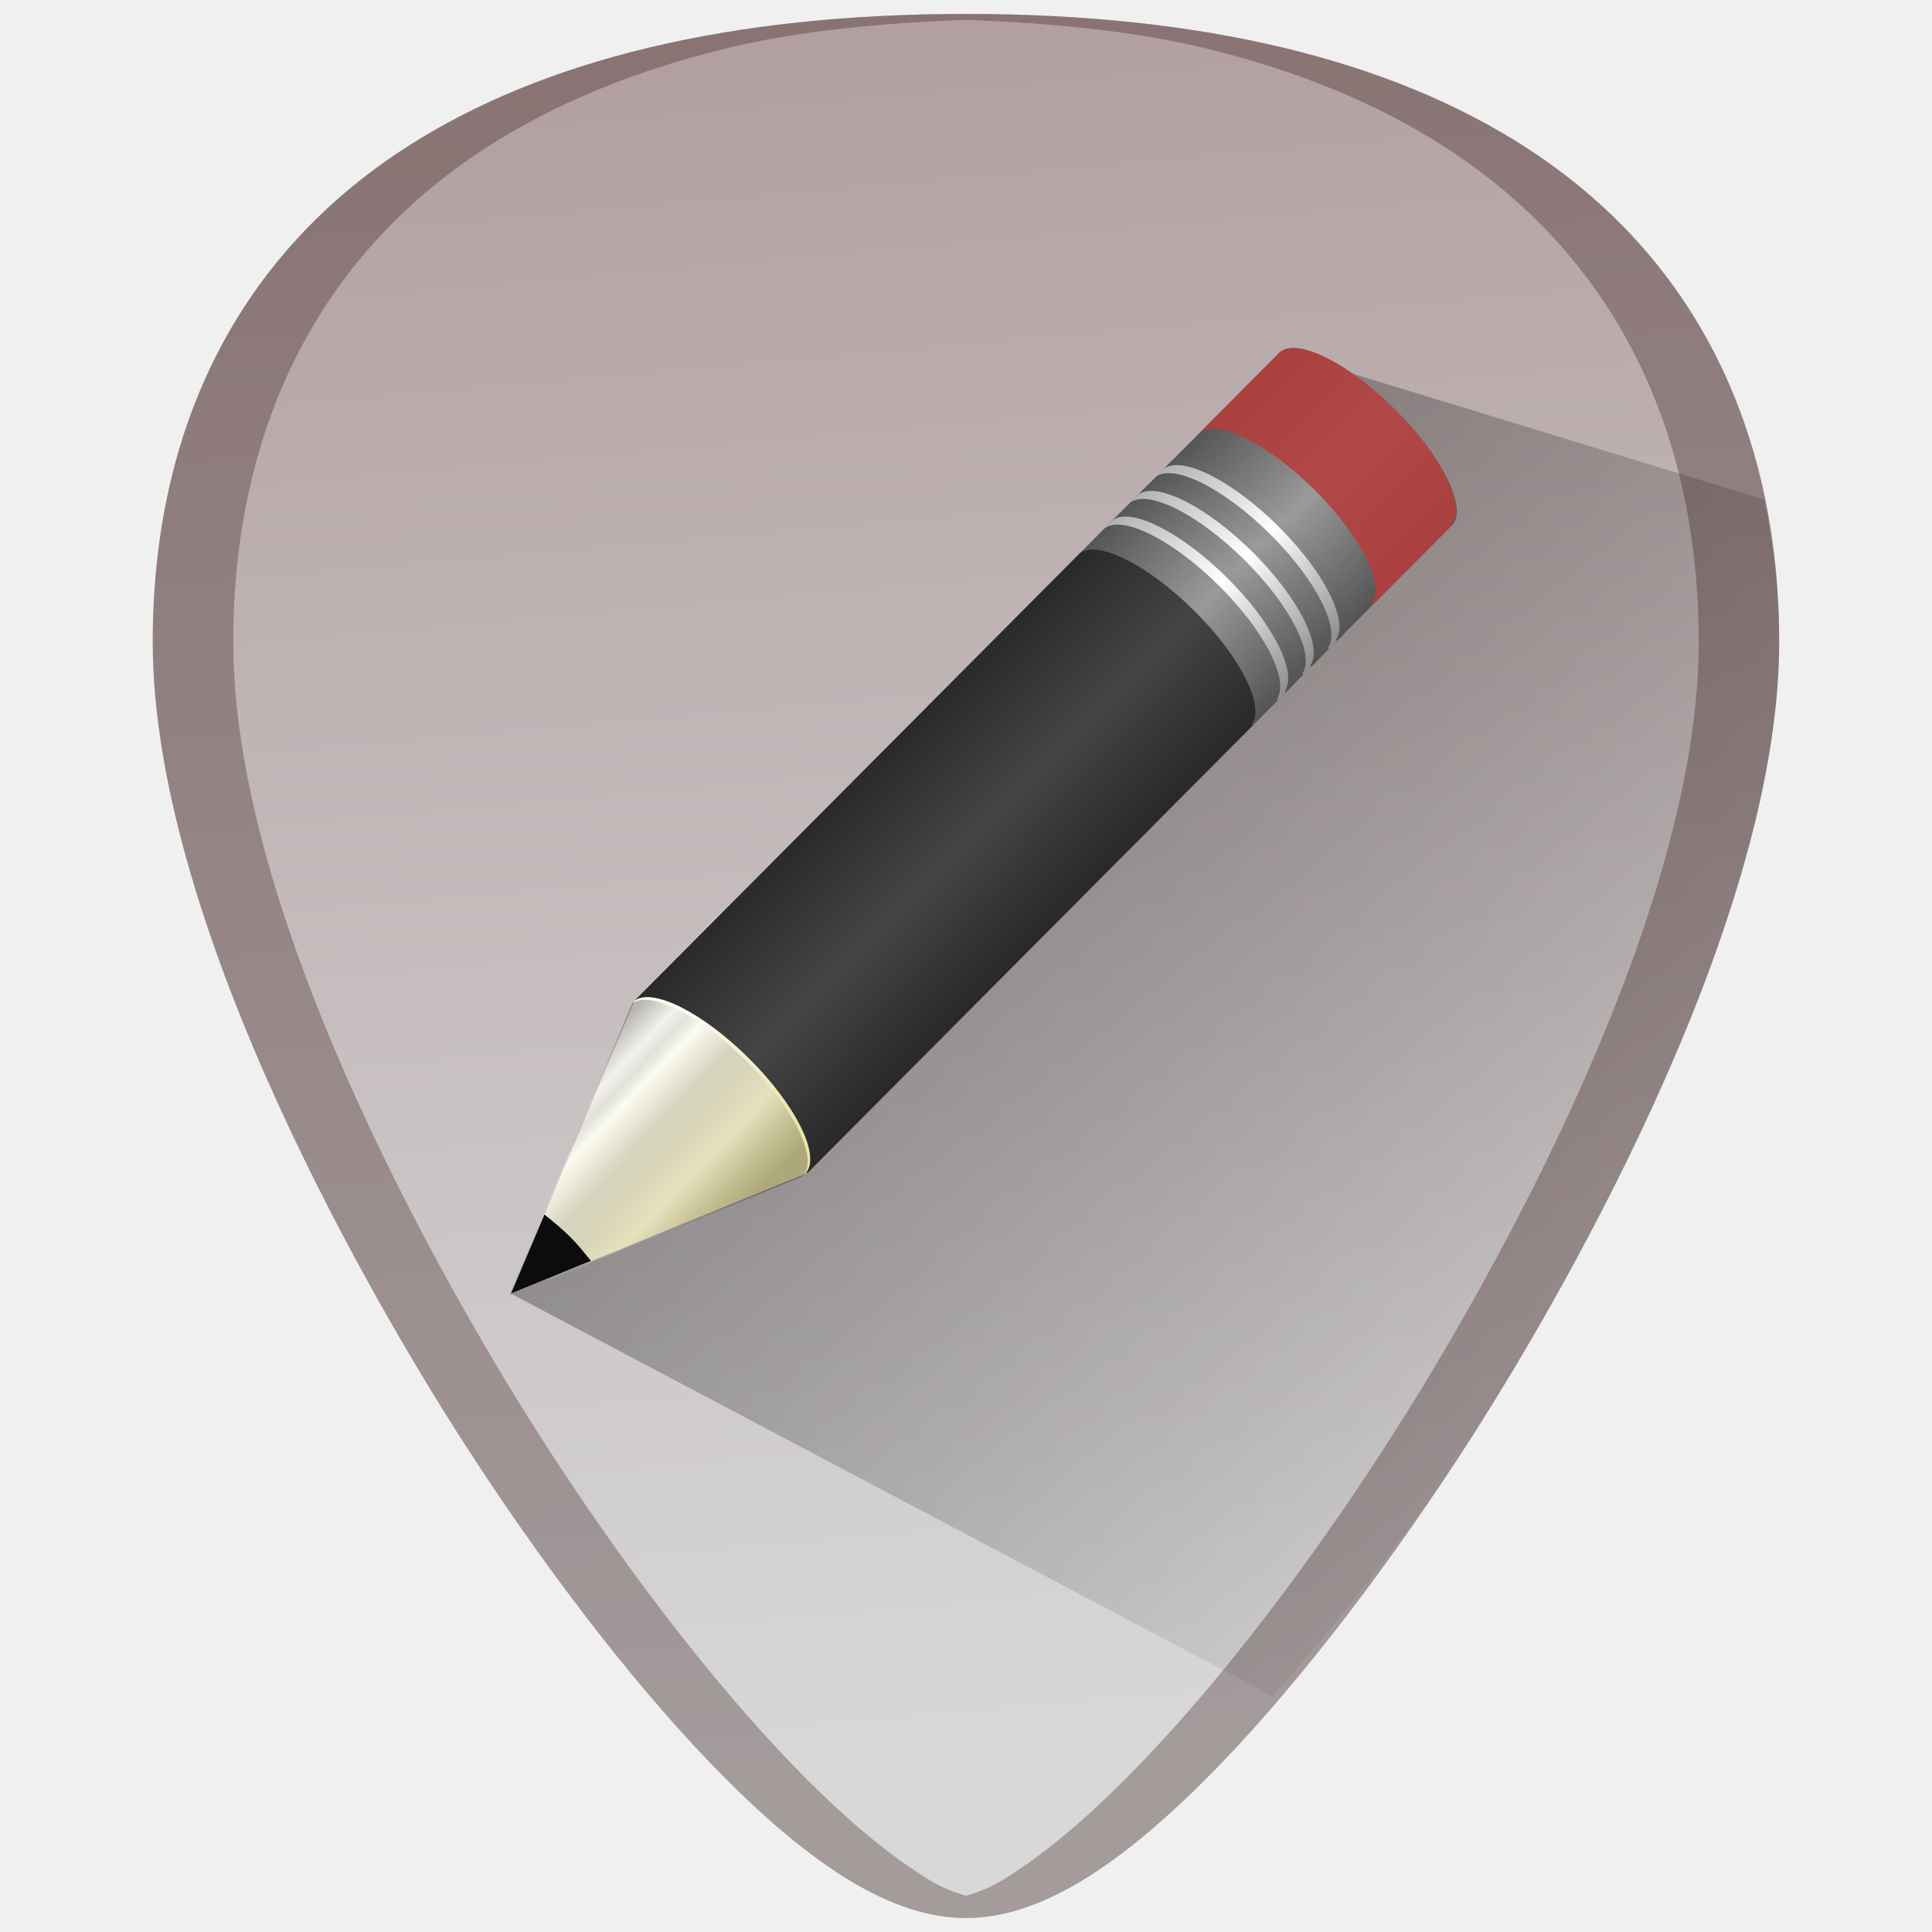
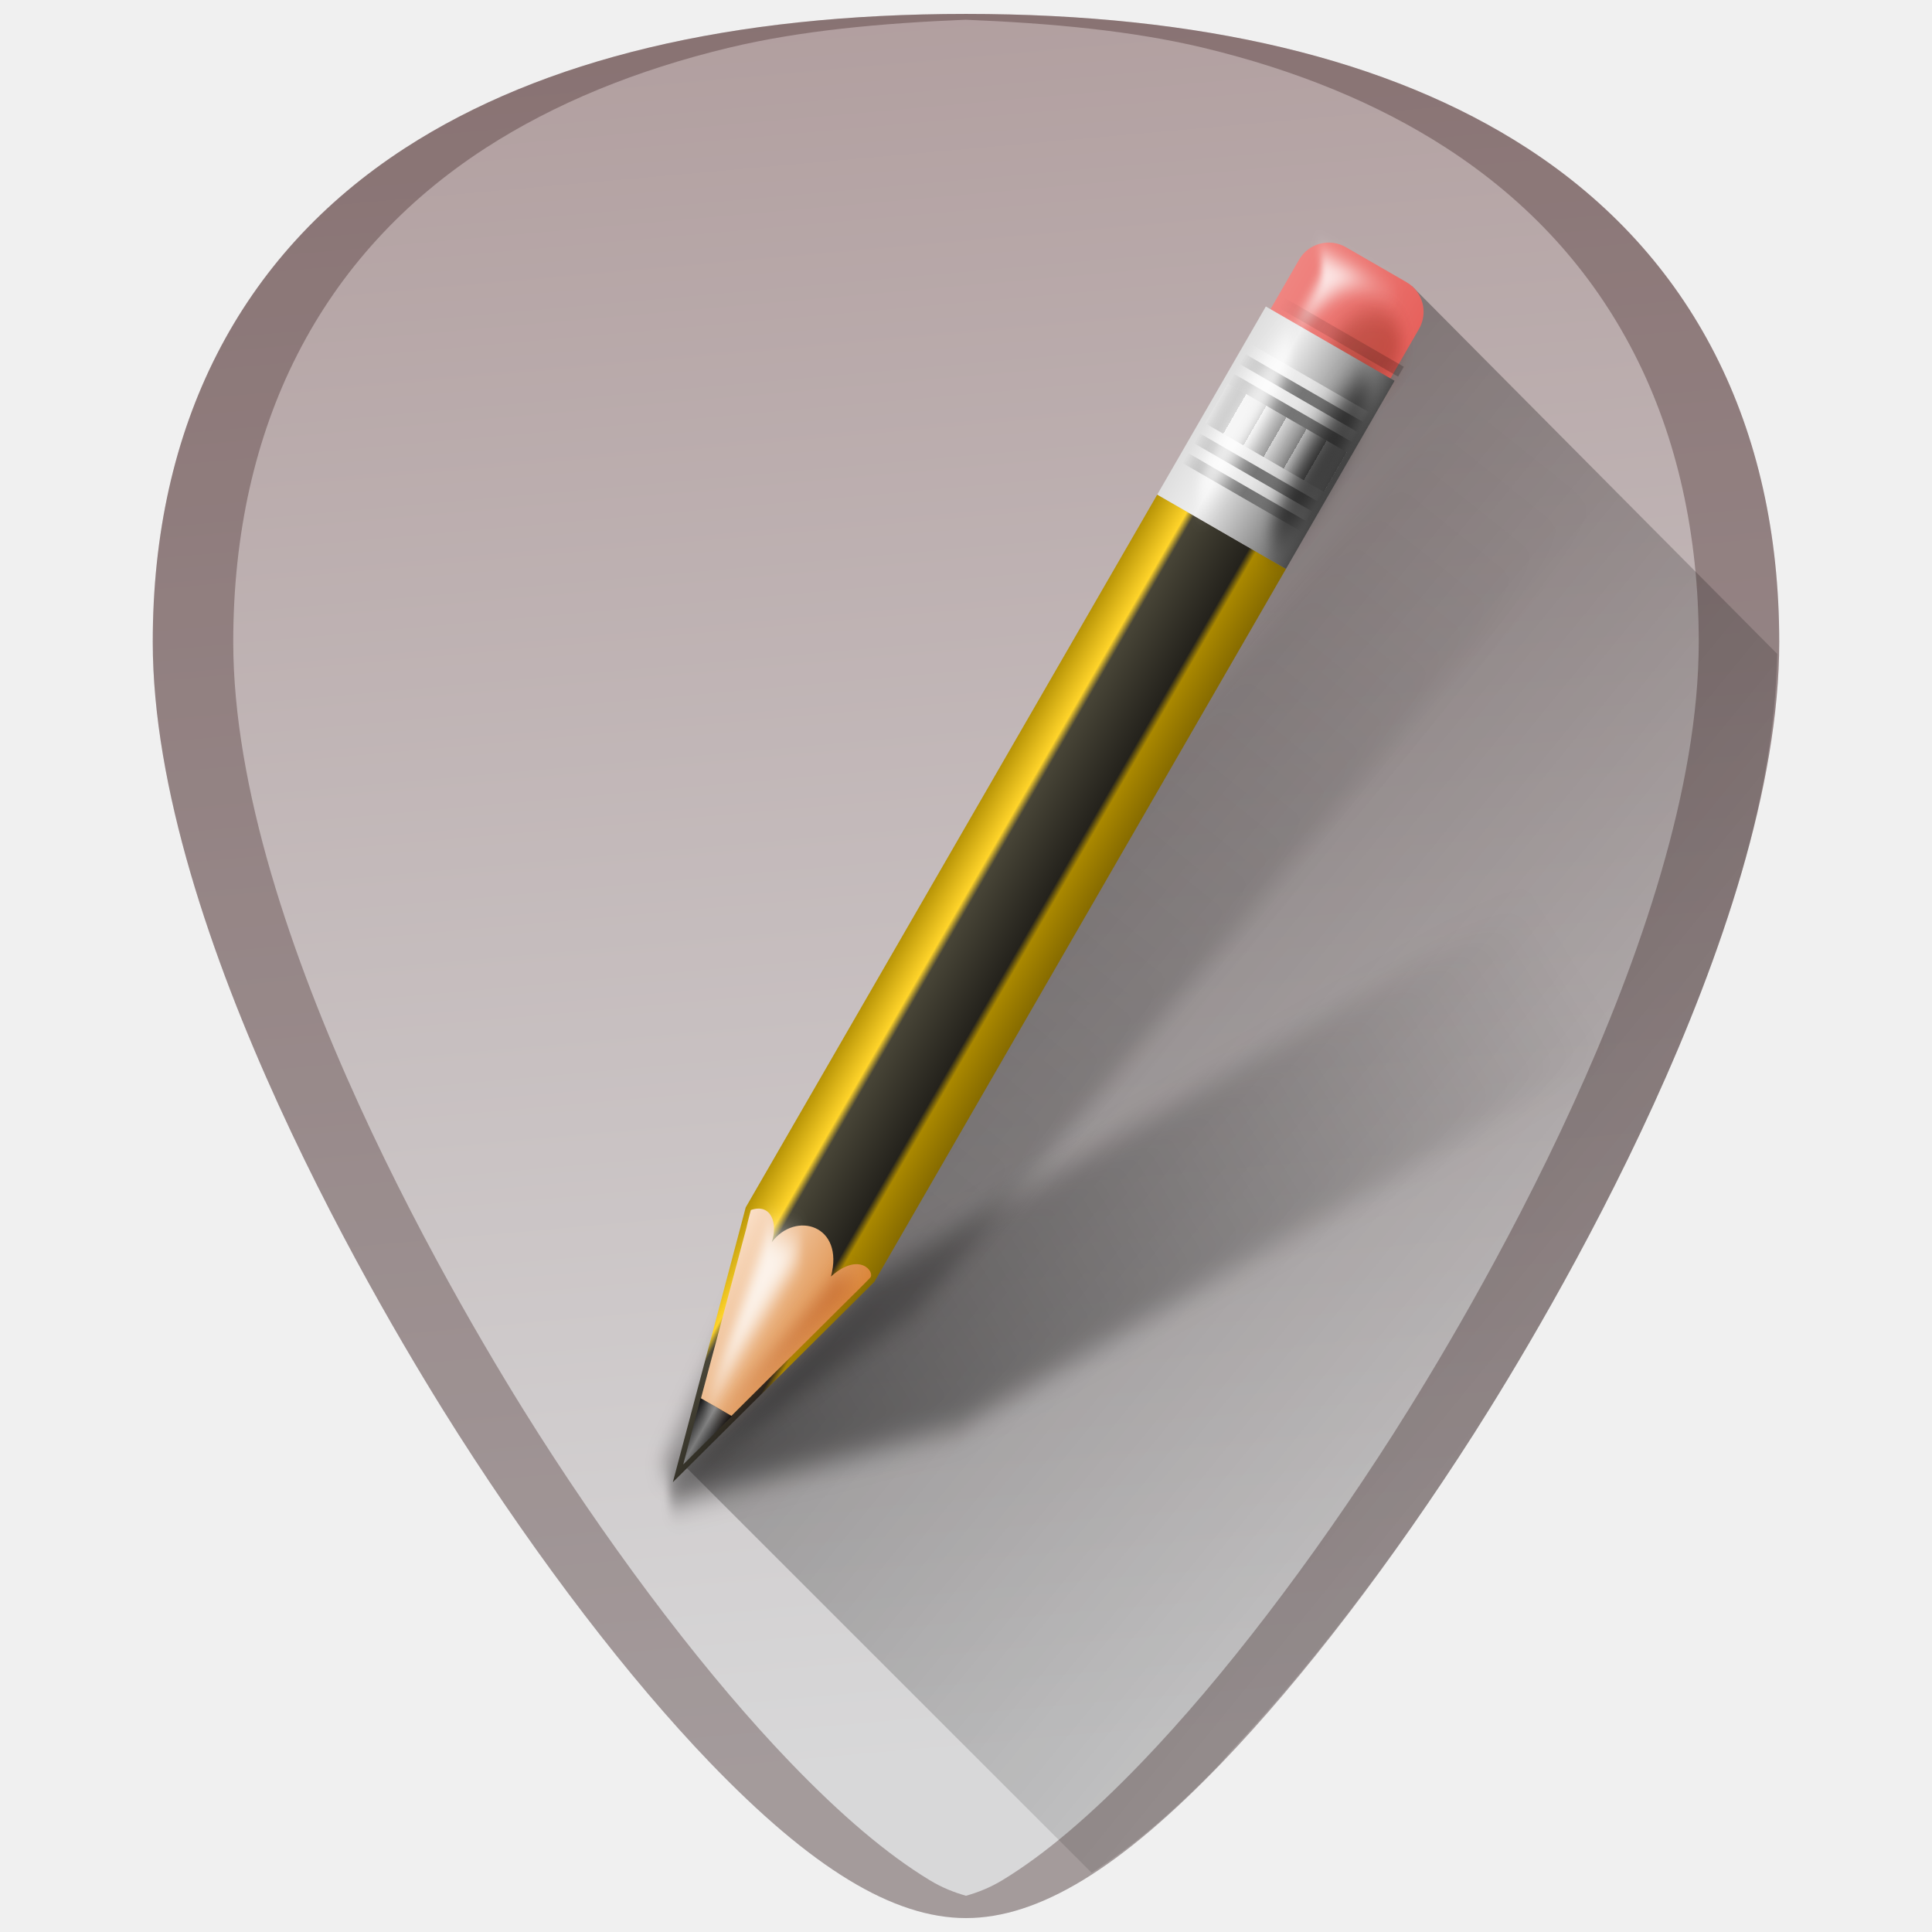
<svg xmlns="http://www.w3.org/2000/svg" xmlns:xlink="http://www.w3.org/1999/xlink" version="1.1" id="Capa_1" x="0px" y="0px" viewBox="0 0 48 48" xml:space="preserve" width="48" height="48">
  <defs id="defs39">
+     <linearGradient id="linearGradient1113">
+       <stop style="stop-color:#000000;stop-opacity:1;" offset="0" id="stop1109" />
+       <stop style="stop-color:#000000;stop-opacity:0;" offset="1" id="stop1111" />
+     </linearGradient>
    <linearGradient id="linearGradient1043">
      <stop style="stop-color:#000000;stop-opacity:1;" offset="0" id="stop1039" />
      <stop style="stop-color:#000000;stop-opacity:0;" offset="1" id="stop1041" />
    </linearGradient>
    <linearGradient id="linearGradient2670" x1="9" x2="9" y1="29.057" y2="26.03" gradientTransform="matrix(0.63801,-0.64114,0.85963,0.85535,-12.83152,10.56749)" gradientUnits="userSpaceOnUse">
      <stop id="stop2607" style="stop-color:#ece5a5" offset="0" />
      <stop id="stop2609" style="stop-color:#fcfbf2" offset="1" />
    </linearGradient>
    <linearGradient id="linearGradient2676" x1="30.038" x2="30.038" y1="24.99" y2="30" gradientTransform="matrix(0.63801,-0.64114,0.85963,0.85535,-11.49902,9.228485)" gradientUnits="userSpaceOnUse">
      <stop id="stop2599" style="stop-color:#b1b1b1" offset="0" />
      <stop id="stop2601" style="stop-color:#fff" offset=".5" />
      <stop id="stop2603" style="stop-color:#8f8f8f" offset="1" />
    </linearGradient>
    <linearGradient id="linearGradient2679" x1="30.038" x2="30.038" y1="24.99" y2="30" gradientTransform="matrix(0.63801,-0.64114,0.85963,0.85535,-11.31632,9.044486)" gradientUnits="userSpaceOnUse">
      <stop id="stop2591" style="stop-color:#565656" offset="0" />
      <stop id="stop2593" style="stop-color:#9a9a9a" offset=".5" />
      <stop id="stop2595" style="stop-color:#545454" offset="1" />
    </linearGradient>
    <linearGradient id="linearGradient2682" x1="30.038" x2="30.038" y1="24.99" y2="30" gradientTransform="matrix(0.63801,-0.64114,0.85963,0.85535,-12.13702,9.869485)" gradientUnits="userSpaceOnUse">
      <stop id="stop2583" style="stop-color:#b1b1b1" offset="0" />
      <stop id="stop2585" style="stop-color:#fff" offset=".5" />
      <stop id="stop2587" style="stop-color:#8f8f8f" offset="1" />
    </linearGradient>
    <linearGradient id="linearGradient2685" x1="30.038" x2="30.038" y1="24.99" y2="30" gradientTransform="matrix(0.63801,-0.64114,0.85963,0.85535,-11.95432,9.685486)" gradientUnits="userSpaceOnUse">
      <stop id="stop2575" style="stop-color:#565656" offset="0" />
      <stop id="stop2577" style="stop-color:#9a9a9a" offset=".5" />
      <stop id="stop2579" style="stop-color:#545454" offset="1" />
    </linearGradient>
    <linearGradient id="linearGradient2688" x1="30.038" x2="30.038" y1="24.99" y2="30" gradientTransform="matrix(0.63801,-0.64114,0.85963,0.85535,-12.77192,10.50749)" gradientUnits="userSpaceOnUse">
      <stop id="stop2567" style="stop-color:#b1b1b1" offset="0" />
      <stop id="stop2569" style="stop-color:#fff" offset=".5" />
      <stop id="stop2571" style="stop-color:#8f8f8f" offset="1" />
    </linearGradient>
    <linearGradient id="linearGradient2691" x1="30.038" x2="30.038" y1="24.99" y2="30" gradientTransform="matrix(0.63801,-0.64114,0.85963,0.85535,-12.58922,10.32349)" gradientUnits="userSpaceOnUse">
      <stop id="stop2559" style="stop-color:#565656" offset="0" />
      <stop id="stop2561" style="stop-color:#9a9a9a" offset=".5" />
      <stop id="stop2563" style="stop-color:#545454" offset="1" />
    </linearGradient>
    <linearGradient id="linearGradient2697" x1="23.576" x2="23.576" y1="25.357" y2="31.211" gradientTransform="matrix(0.65657,-0.65979,0.73452,0.73087,-8.394984,13.04066)" gradientUnits="userSpaceOnUse">
      <stop id="stop2541" style="stop-color:#181818" offset="0" />
      <stop id="stop2543" style="stop-color:#dbdbdb" offset=".135" />
      <stop id="stop2545" style="stop-color:#a4a4a4" offset=".202" />
      <stop id="stop2547" style="stop-color:#fff" offset=".27" />
      <stop id="stop2549" style="stop-color:#8d8d8d" offset=".447" />
      <stop id="stop2551" style="stop-color:#959595" offset=".571" />
      <stop id="stop2553" style="stop-color:#cecece" offset=".72" />
      <stop id="stop2555" style="stop-color:#181818" offset="1" />
    </linearGradient>
    <linearGradient id="linearGradient2670-5" x1="9" x2="9" y1="29.057" y2="26.03" gradientTransform="matrix(0.63801,-0.64114,0.85963,0.85535,-11.10534,9.970712)" gradientUnits="userSpaceOnUse" spreadMethod="pad">
      <stop id="stop2607-3" style="stop-color:#916f6f;stop-opacity:1" offset="0" />
      <stop id="stop2609-5" style="stop-color:#d8d8d9;stop-opacity:1" offset="1" />
    </linearGradient>
-     <linearGradient xlink:href="#linearGradient2697" id="linearGradient1015" x1="15.919" y1="26.135" x2="19.792" y2="29.828" gradientUnits="userSpaceOnUse" gradientTransform="translate(-1.788235,0.6588235)" />
-     <linearGradient xlink:href="#linearGradient2685" id="linearGradient1017" gradientUnits="userSpaceOnUse" gradientTransform="matrix(0.65657,-0.65979,0.73452,0.73087,-10.18322,13.69949)" x1="23.576" y1="25.357" x2="23.576" y2="31.211" />
-     <linearGradient xlink:href="#linearGradient1043" id="linearGradient1045" x1="12.507" y1="9.064" x2="44.203" y2="33.817" gradientUnits="userSpaceOnUse" />
-     <linearGradient xlink:href="#linearGradient2685" id="linearGradient1098" gradientUnits="userSpaceOnUse" x1="29.82" y1="8.725" x2="36.173" y2="15.031" />
    <linearGradient xlink:href="#linearGradient2670-5" id="linearGradient898" x1="51.796" y1="-13.835" x2="13.145" y2="47.812" gradientUnits="userSpaceOnUse" />
-     <linearGradient xlink:href="#linearGradient2685" id="linearGradient894" gradientUnits="userSpaceOnUse" gradientTransform="matrix(0.63801,-0.64114,0.85963,0.85535,-11.95432,9.685486)" x1="30.038" y1="24.99" x2="30.038" y2="30" />
+     <linearGradient x1="61.295" y1="121.328" x2="117.361" y2="18.868" id="linearGradient3229" xlink:href="#linearGradient1043" gradientUnits="userSpaceOnUse" />
+     <filter style="color-interpolation-filters:sRGB" id="filter3963">
+       <feGaussianBlur stdDeviation="0.916" id="feGaussianBlur3965" />
+     </filter>
+     <linearGradient x1="61.295" y1="121.328" x2="104.63" y2="41.347" id="linearGradient3595" xlink:href="#linearGradient1043" gradientUnits="userSpaceOnUse" />
+     <filter style="color-interpolation-filters:sRGB" id="filter1036">
+       <feGaussianBlur stdDeviation="0.916" id="feGaussianBlur1034" />
+     </filter>
+     <linearGradient x1="136.414" y1="115.494" x2="149.53" y2="115.494" id="linearGradient3522" xlink:href="#linearGradient3485" gradientUnits="userSpaceOnUse" />
+     <linearGradient id="linearGradient3485">
+       <stop id="stop3487" style="stop-color:#e6605b;stop-opacity:1" offset="0" />
+       <stop id="stop3489" style="stop-color:#f08682;stop-opacity:1" offset="1" />
+     </linearGradient>
+     <filter style="color-interpolation-filters:sRGB" x="-0.429" y="-0.167" width="1.857" height="1.333" id="filter3495">
+       <feGaussianBlur stdDeviation="0.552" id="feGaussianBlur3497" />
+     </filter>
+     <filter style="color-interpolation-filters:sRGB" x="-0.183" y="-0.177" width="1.367" height="1.353" id="filter3509">
+       <feGaussianBlur stdDeviation="0.659" id="feGaussianBlur3511" />
+     </filter>
+     <linearGradient x1="137.406" y1="116.469" x2="148.531" y2="116.469" id="linearGradient3524" xlink:href="#linearGradient3339" gradientUnits="userSpaceOnUse" gradientTransform="matrix(1.089382,0,0,1,-13.27594,0)" />
+     <linearGradient id="linearGradient3339">
+       <stop id="stop3341" style="stop-color:#000000;stop-opacity:1" offset="0" />
+       <stop id="stop3347" style="stop-color:#000000;stop-opacity:0.498" offset="0.7" />
+       <stop id="stop3343" style="stop-color:#000000;stop-opacity:0" offset="1" />
+     </linearGradient>
+     <linearGradient x1="136" y1="60" x2="150" y2="60" id="linearGradient3526" xlink:href="#linearGradient3278" gradientUnits="userSpaceOnUse" gradientTransform="matrix(-0.2459802,-0.1420167,0.1420167,-0.2459802,51.82046,57.25671)" />
+     <linearGradient id="linearGradient3278">
+       <stop id="stop3280" style="stop-color:#806600;stop-opacity:1" offset="0" />
+       <stop id="stop3290" style="stop-color:#aa8800;stop-opacity:1" offset="0.25" />
+       <stop id="stop3286" style="stop-color:#24221c;stop-opacity:1" offset="0.3" />
+       <stop id="stop3288" style="stop-color:#484537;stop-opacity:1" offset="0.7" />
+       <stop id="stop3292" style="stop-color:#ffd42a;stop-opacity:1" offset="0.75" />
+       <stop id="stop3282" style="stop-color:#aa8800;stop-opacity:1" offset="1" />
+     </linearGradient>
+     <linearGradient x1="143" y1="2.4000001e-06" x2="143" y2="120.018" id="linearGradient3528" xlink:href="#linearGradient3254" gradientUnits="userSpaceOnUse" gradientTransform="translate(-23.73343)" />
+     <linearGradient id="linearGradient3254">
+       <stop id="stop3256" style="stop-color:#000000;stop-opacity:1" offset="0" />
+       <stop id="stop3266" style="stop-color:#000000;stop-opacity:1" offset="0.066" />
+       <stop id="stop3264" style="stop-color:#ad5f1b;stop-opacity:1" offset="0.07" />
+       <stop id="stop3268" style="stop-color:#ad601a;stop-opacity:1" offset="0.191" />
+       <stop id="stop3262" style="stop-color:#134613;stop-opacity:1" offset="0.21" />
+       <stop id="stop3258" style="stop-color:#124312;stop-opacity:1" offset="1" />
+     </linearGradient>
+     <linearGradient x1="141.25" y1="4.922" x2="144.813" y2="4.922" id="linearGradient3530" xlink:href="#linearGradient3394" gradientUnits="userSpaceOnUse" gradientTransform="matrix(-0.2459802,-0.1420167,0.1420167,-0.2459802,51.82046,57.25671)" />
+     <linearGradient id="linearGradient3394">
+       <stop id="stop3396" style="stop-color:#000000;stop-opacity:1" offset="0" />
+       <stop id="stop3402" style="stop-color:#7d7d7d;stop-opacity:1" offset="0.5" />
+       <stop id="stop3398" style="stop-color:#000000;stop-opacity:1" offset="1" />
+     </linearGradient>
+     <linearGradient x1="136.988" y1="17.043" x2="148.995" y2="17.043" id="linearGradient3532" xlink:href="#linearGradient3308" gradientUnits="userSpaceOnUse" gradientTransform="matrix(-0.2459802,-0.1420167,0.1420167,-0.2459802,51.82046,57.25671)" />
+     <linearGradient id="linearGradient3308">
+       <stop id="stop3310" style="stop-color:#da8539;stop-opacity:1" offset="0" />
+       <stop id="stop3312" style="stop-color:#fadfc7;stop-opacity:1" offset="1" />
+     </linearGradient>
+     <linearGradient x1="146.106" y1="118.94" x2="146.076" y2="66" id="linearGradient3534" xlink:href="#linearGradient5452" gradientUnits="userSpaceOnUse" gradientTransform="matrix(1,0,0,1.265352,-23.73343,-54.36417)" />
+     <linearGradient id="linearGradient5452">
+       <stop id="stop5454" style="stop-color:#ffffff;stop-opacity:1" offset="0" />
+       <stop id="stop5456" style="stop-color:#ffffff;stop-opacity:0" offset="1" />
+     </linearGradient>
+     <linearGradient x1="146.106" y1="118.94" x2="146.076" y2="66" id="linearGradient3536" xlink:href="#linearGradient5452" gradientUnits="userSpaceOnUse" gradientTransform="matrix(1,0,0,1.265352,-29.85843,-54.36417)" />
+     <filter style="color-interpolation-filters:sRGB" x="-0.432" y="-0.114" width="1.863" height="1.227" id="filter3382">
+       <feGaussianBlur stdDeviation="0.739" id="feGaussianBlur3384" />
+     </filter>
+     <filter style="color-interpolation-filters:sRGB" x="-0.61" y="-0.149" width="2.22" height="1.299" id="filter3390">
+       <feGaussianBlur stdDeviation="0.778" id="feGaussianBlur3392" />
+     </filter>
+     <linearGradient x1="136" y1="106" x2="150" y2="106" id="linearGradient3538" xlink:href="#linearGradient3401" gradientUnits="userSpaceOnUse" />
+     <linearGradient id="linearGradient3401">
+       <stop id="stop3403" style="stop-color:#404040;stop-opacity:1" offset="0" />
+       <stop id="stop3447" style="stop-color:#808080;stop-opacity:1" offset="0.2" />
+       <stop id="stop3410" style="stop-color:#efefef;stop-opacity:1" offset="0.7" />
+       <stop id="stop3405" style="stop-color:#dcdcdc;stop-opacity:1" offset="1" />
+     </linearGradient>
+     <linearGradient x1="136" y1="106" x2="150" y2="106" id="linearGradient3540" xlink:href="#linearGradient3461" gradientUnits="userSpaceOnUse" />
+     <linearGradient id="linearGradient3461">
+       <stop id="stop3463" style="stop-color:#444542;stop-opacity:1" offset="0" />
+       <stop id="stop3465" style="stop-color:#71746e;stop-opacity:1" offset="1" />
+     </linearGradient>
+     <linearGradient x1="142.958" y1="98.951" x2="148.958" y2="98.951" id="linearGradient3542" xlink:href="#linearGradient3339" gradientUnits="userSpaceOnUse" gradientTransform="translate(0.04225159,1.549439)" spreadMethod="reflect" />
+     <linearGradient x1="142.958" y1="98.951" x2="148.958" y2="98.951" id="linearGradient3544" xlink:href="#linearGradient3355" gradientUnits="userSpaceOnUse" gradientTransform="translate(0.04225159,2.549439)" spreadMethod="reflect" />
+     <linearGradient id="linearGradient3355">
+       <stop id="stop3357" style="stop-color:#ffffff;stop-opacity:1" offset="0" />
+       <stop id="stop3359" style="stop-color:#ffffff;stop-opacity:0.498" offset="0.7" />
+       <stop id="stop3361" style="stop-color:#ffffff;stop-opacity:0" offset="1" />
+     </linearGradient>
+     <linearGradient x1="142.958" y1="98.951" x2="148.958" y2="98.951" id="linearGradient3546" xlink:href="#linearGradient3339" gradientUnits="userSpaceOnUse" gradientTransform="translate(0.04225159,3.549439)" spreadMethod="reflect" />
+     <linearGradient x1="142.958" y1="98.951" x2="148.958" y2="98.951" id="linearGradient3548" xlink:href="#linearGradient3355" gradientUnits="userSpaceOnUse" gradientTransform="translate(0.04225159,4.549439)" spreadMethod="reflect" />
+     <linearGradient x1="142.958" y1="98.951" x2="148.958" y2="98.951" id="linearGradient3550" xlink:href="#linearGradient3339" gradientUnits="userSpaceOnUse" gradientTransform="translate(0.04225159,9.549439)" spreadMethod="reflect" />
+     <linearGradient x1="142.958" y1="98.951" x2="148.958" y2="98.951" id="linearGradient3552" xlink:href="#linearGradient3355" gradientUnits="userSpaceOnUse" gradientTransform="translate(0.04225159,10.54944)" spreadMethod="reflect" />
+     <linearGradient x1="142.958" y1="98.951" x2="148.958" y2="98.951" id="linearGradient3554" xlink:href="#linearGradient3339" gradientUnits="userSpaceOnUse" gradientTransform="translate(0.04225159,11.54944)" spreadMethod="reflect" />
+     <linearGradient x1="142.958" y1="98.951" x2="148.958" y2="98.951" id="linearGradient3556" xlink:href="#linearGradient3355" gradientUnits="userSpaceOnUse" gradientTransform="translate(0.04225159,12.54944)" spreadMethod="reflect" />
+     <linearGradient x1="137" y1="106" x2="139.031" y2="106" id="linearGradient3558" xlink:href="#linearGradient3439" gradientUnits="userSpaceOnUse" spreadMethod="repeat" />
+     <linearGradient id="linearGradient3439">
+       <stop id="stop3441" style="stop-color:#3d3d3d;stop-opacity:1" offset="0" />
+       <stop id="stop3443" style="stop-color:#ffffff;stop-opacity:1" offset="1" />
+     </linearGradient>
+     <filter style="color-interpolation-filters:sRGB" x="-1.035" y="-0.136" width="3.07" height="1.271" id="filter3451">
+       <feGaussianBlur stdDeviation="0.95" id="feGaussianBlur3453" />
+     </filter>
+     <filter style="color-interpolation-filters:sRGB" x="-0.933" y="-0.138" width="2.867" height="1.275" id="filter3457">
+       <feGaussianBlur stdDeviation="0.928" id="feGaussianBlur3459" />
+     </filter>
+     <linearGradient xlink:href="#linearGradient1113" id="linearGradient1146" gradientUnits="userSpaceOnUse" gradientTransform="translate(-0.557245,-1.042755)" x1="17.979" y1="15.89" x2="47.22" y2="39.795" />
  </defs>
  <g id="g6" transform="translate(0,-464)">
</g>
  <g id="g8" transform="translate(0,-464)">
</g>
  <g id="g10" transform="translate(0,-464)">
</g>
  <g id="g12" transform="translate(0,-464)">
</g>
  <g id="g14" transform="translate(0,-464)">
</g>
  <g id="g16" transform="translate(0,-464)">
</g>
  <g id="g18" transform="translate(0,-464)">
</g>
  <g id="g20" transform="translate(0,-464)">
</g>
  <g id="g22" transform="translate(0,-464)">
</g>
  <g id="g24" transform="translate(0,-464)">
</g>
  <g id="g26" transform="translate(0,-464)">
</g>
  <g id="g28" transform="translate(0,-464)">
</g>
  <g id="g30" transform="translate(0,-464)">
</g>
  <g id="g32" transform="translate(0,-464)">
</g>
  <g id="g34" transform="translate(0,-464)">
</g>
-   <g id="g930">
-     <path id="path833" d="m 24.001,0.346 c -5.833,0 -10.522,1.12 -13.936,3.332 -4.101,2.657 -6.27,6.902 -6.27,12.271 0,7.227 5.806,16.885 7.586,19.674 2.032,3.183 4.25,6.08 6.246,8.156 2.542,2.644 4.568,3.875 6.373,3.875 1.805,0 3.829,-1.231 6.371,-3.875 1.996,-2.076 4.214,-4.973 6.246,-8.156 1.78,-2.788 7.586,-12.447 7.586,-19.674 9e-5,-5.37 -2.166,-9.614 -6.268,-12.271 C 34.523,1.466 29.834,0.346 24.001,0.346 Z" style="fill:url(#linearGradient898);fill-opacity:1;stroke-width:0.092" />
-     <path id="path1019" d="m 31.623,42.145 c 1.654,-1.906 3.37,-3.976 4.994,-6.521 0.89,-1.394 2.787,-4.505 4.461,-8.172 0.837,-1.833 1.619,-3.806 2.191,-5.771 0.572,-1.965 0.934,-3.924 0.934,-5.73 3e-5,-1.248 -0.142,-2.42 -0.373,-3.541 L 31.814,8.736 12.695,32.139 Z" style="opacity:0.46;fill:url(#linearGradient1045);fill-opacity:1;stroke:none;stroke-width:1px;stroke-linecap:butt;stroke-linejoin:miter;stroke-opacity:1" />
-     <g id="g908">
-       <path id="rect2383" d="m 15.764,24.864 c 0.446,-0.335 1.697,0.293 2.847,1.437 1.147,1.141 1.751,2.363 1.424,2.813 -0.001,0.002 0.028,0.025 0.027,0.027 l 16.01,-16.089 c 0.406,-0.408 -0.225,-1.699 -1.411,-2.88 -1.186,-1.18 -2.48,-1.806 -2.887,-1.397 l -16.01,16.089 z" style="fill:url(#linearGradient1017);fill-opacity:1;stroke:none;stroke-width:0.5;stroke-linejoin:round" />
-       <path id="rect3175" d="m 29.82,10.739 c 0.446,-0.335 1.697,0.293 2.847,1.437 1.147,1.141 1.751,2.363 1.424,2.813 -0.001,0.002 0.028,0.025 0.027,0.027 l 1.954,-1.964 0.04,-0.04 c 0.001,-0.002 -0.028,-0.025 -0.027,-0.027 0.327,-0.45 -0.277,-1.672 -1.424,-2.813 -1.15,-1.144 -2.401,-1.772 -2.847,-1.437 l -0.04,0.04 -1.954,1.964 h 3e-6 z" style="opacity:0.8;fill:#ff2a2a;stroke:none;stroke-width:0.5;stroke-linejoin:round" />
-       <path id="path3208" d="m 15.764,24.864 c 0.446,-0.335 1.697,0.293 2.847,1.437 1.147,1.141 1.751,2.363 1.424,2.813 -0.001,0.002 0.028,0.025 0.027,0.027 l 11.026,-11.08 0.04,-0.04 c 0.001,-0.002 -0.028,-0.025 -0.027,-0.027 0.327,-0.45 -0.277,-1.672 -1.424,-2.813 -1.15,-1.144 -2.401,-1.772 -2.847,-1.437 l -0.04,0.04 -11.026,11.08 h -5e-6 z" style="opacity:0.6;fill:#0c0c0c;stroke:none" />
-       <path id="path3233" d="m 27.63,12.94 c 0.446,-0.335 1.697,0.293 2.847,1.437 1.147,1.141 1.751,2.363 1.424,2.813 -0.001,0.002 0.028,0.025 0.027,0.027 l 0.199,-0.2 c 0.001,-0.002 -0.028,-0.025 -0.027,-0.027 0.327,-0.45 -0.277,-1.672 -1.424,-2.813 -1.15,-1.144 -2.401,-1.772 -2.847,-1.437 z" style="fill:url(#linearGradient2691)" />
-       <path id="path3216" d="m 27.447,13.124 c 0.446,-0.335 1.697,0.293 2.847,1.437 1.147,1.141 1.751,2.363 1.424,2.813 -0.001,0.002 0.028,0.025 0.027,0.027 l 0.199,-0.2 c 0.001,-0.002 -0.028,-0.025 -0.027,-0.027 0.327,-0.45 -0.277,-1.672 -1.424,-2.813 -1.15,-1.144 -2.401,-1.772 -2.847,-1.437 z" style="fill:url(#linearGradient2688)" />
-       <path id="path3248" d="m 28.265,12.302 c 0.446,-0.335 1.697,0.293 2.847,1.437 1.147,1.141 1.751,2.363 1.424,2.813 -0.001,0.002 0.028,0.025 0.027,0.027 l 0.199,-0.2 c 0.001,-0.002 -0.028,-0.025 -0.027,-0.027 0.327,-0.45 -0.277,-1.672 -1.424,-2.813 -1.15,-1.144 -2.401,-1.772 -2.847,-1.437 z" style="fill:url(#linearGradient894)" />
-       <path id="path3250" d="m 28.082,12.486 c 0.446,-0.335 1.697,0.293 2.847,1.437 1.147,1.141 1.751,2.363 1.424,2.813 -0.001,0.002 0.028,0.025 0.027,0.027 l 0.199,-0.2 c 0.001,-0.002 -0.028,-0.025 -0.027,-0.027 0.327,-0.45 -0.277,-1.672 -1.424,-2.813 -1.15,-1.144 -2.401,-1.772 -2.847,-1.437 z" style="fill:url(#linearGradient2682)" />
-       <path id="path3256" d="m 28.903,11.661 c 0.446,-0.335 1.697,0.293 2.847,1.437 1.147,1.141 1.751,2.363 1.424,2.813 -0.001,0.002 0.028,0.025 0.027,0.027 l 0.199,-0.2 c 0.001,-0.002 -0.028,-0.025 -0.027,-0.027 0.327,-0.45 -0.277,-1.672 -1.424,-2.813 -1.15,-1.144 -2.401,-1.772 -2.847,-1.437 z" style="fill:url(#linearGradient2679)" />
-       <path id="path3258" d="m 28.72,11.845 c 0.446,-0.335 1.697,0.293 2.847,1.437 1.147,1.141 1.751,2.363 1.424,2.813 -0.001,0.002 0.028,0.025 0.027,0.027 l 0.199,-0.2 c 0.001,-0.002 -0.028,-0.025 -0.027,-0.027 0.327,-0.45 -0.277,-1.672 -1.424,-2.813 -1.15,-1.144 -2.401,-1.772 -2.847,-1.437 l -0.199,0.2 z" style="fill:url(#linearGradient2676)" />
-       <path id="path3270" d="m 12.696,32.146 7.284,-2.971 0.062,-0.062 c 0.327,-0.45 -0.285,-1.672 -1.432,-2.813 -1.15,-1.144 -2.4,-1.768 -2.845,-1.434 l -3.068,7.279 h -5e-6 z" style="fill:url(#linearGradient2670);fill-rule:evenodd;stroke:none;stroke-width:0.5" />
-       <path id="path3270-6" d="m 12.634,32.209 7.284,-2.971 0.062,-0.062 c 0.327,-0.45 -0.285,-1.672 -1.432,-2.813 -1.15,-1.144 -2.4,-1.768 -2.845,-1.434 l -3.068,7.279 h -5e-6 z" style="opacity:0.3;fill:url(#linearGradient1015);fill-opacity:1;fill-rule:evenodd;stroke:none;stroke-width:0.5" />
-       <path id="path3281" d="m 13.527,30.175 -0.832,1.964 1.987,-0.814 c -0.159,-0.191 -0.306,-0.384 -0.497,-0.575 -0.22,-0.219 -0.437,-0.397 -0.658,-0.575 z" style="fill:#0c0c0c;fill-rule:evenodd;stroke:none;stroke-width:0.5" />
-       <path id="rect3175-9" d="m 29.82,10.739 c 0.446,-0.335 1.697,0.293 2.847,1.437 1.147,1.141 1.751,2.363 1.424,2.813 -0.001,0.002 0.028,0.025 0.027,0.027 l 1.954,-1.964 0.04,-0.04 c 0.001,-0.002 -0.028,-0.025 -0.027,-0.027 0.327,-0.45 -0.277,-1.672 -1.424,-2.813 -1.15,-1.144 -2.401,-1.772 -2.847,-1.437 l -0.04,0.04 -1.954,1.964 h 3e-6 z" style="opacity:0.38;fill:url(#linearGradient1098);fill-opacity:1;stroke:none;stroke-width:0.5;stroke-linejoin:round" />
+   <g id="g1116">
+     <path id="path833" d="m 24.001,0.346 c -5.833,0 -10.522,1.12 -13.936,3.332 -4.101,2.657 -6.27,6.902 -6.27,12.271 0,7.227 5.806,16.885 7.586,19.674 2.032,3.183 4.25,6.08 6.246,8.156 2.542,2.644 4.568,3.875 6.373,3.875 1.805,0 3.829,-1.231 6.371,-3.875 1.996,-2.076 4.214,-4.973 6.246,-8.156 C 38.398,32.835 44.204,23.176 44.204,15.949 44.204,10.579 42.038,6.335 37.937,3.678 34.523,1.466 29.834,0.346 24.001,0.346 Z" style="fill:url(#linearGradient898);fill-opacity:1;stroke-width:0.092" />
+     <path id="path833-1" d="m 24,0.346 c -5.833,0 -10.522,1.12 -13.936,3.332 C 5.963,6.335 3.795,10.579 3.795,15.949 c 0,7.227 5.806,16.885 7.586,19.674 2.032,3.183 4.25,6.08 6.246,8.156 2.542,2.644 4.568,3.875 6.373,3.875 1.805,0 3.829,-1.231 6.371,-3.875 1.996,-2.076 4.214,-4.973 6.246,-8.156 C 38.397,32.835 44.205,23.176 44.205,15.949 44.205,10.579 42.037,6.335 37.936,3.678 34.522,1.466 29.833,0.346 24,0.346 Z m 0,0.145 c 2.113,0.085 4.121,0.272 5.877,0.691 1.164,0.278 2.251,0.627 3.262,1.043 1.011,0.416 1.944,0.9 2.797,1.453 1.025,0.664 1.931,1.428 2.711,2.283 0.78,0.856 1.434,1.804 1.961,2.836 0.527,1.032 0.926,2.149 1.193,3.344 0.267,1.195 0.404,2.466 0.404,3.809 0,1.807 -0.363,3.765 -0.936,5.73 -0.572,1.965 -1.354,3.938 -2.191,5.771 -1.674,3.667 -3.571,6.778 -4.461,8.172 -2.032,3.183 -4.25,6.08 -6.246,8.156 -1.271,1.322 -2.412,2.291 -3.461,2.93 C 24.591,46.903 24.292,47.016 24,47.1 23.709,47.016 23.41,46.903 23.092,46.709 22.042,46.071 20.898,45.101 19.627,43.779 17.631,41.703 15.413,38.806 13.381,35.623 12.491,34.229 10.596,31.118 8.922,27.451 8.085,25.618 7.303,23.645 6.73,21.68 6.158,19.714 5.795,17.756 5.795,15.949 c 0,-1.342 0.137,-2.614 0.404,-3.809 C 6.467,10.946 6.865,9.829 7.393,8.797 7.92,7.765 8.575,6.816 9.355,5.961 10.135,5.105 11.039,4.342 12.064,3.678 12.918,3.125 13.853,2.641 14.863,2.225 15.874,1.809 16.961,1.46 18.125,1.182 19.881,0.762 21.888,0.575 24,0.49 Z" style="opacity:0.3;fill:#280b0b;stroke-width:0.092" />
+     <path id="path1107" d="m 27.121,46.529 c 0.966,-0.618 2.003,-1.482 3.154,-2.668 l 0.004,-0.004 0.275,-0.316 0.004,-0.006 c 1.949,-2.061 4.088,-4.824 6.059,-7.912 0.89,-1.394 2.787,-4.505 4.461,-8.172 0.837,-1.833 1.617,-3.806 2.189,-5.771 0.542,-1.864 0.851,-3.706 0.887,-5.434 L 35.08,7.109 18.078,33.688 16.975,36.385 Z" style="opacity:0.4;fill:url(#linearGradient1146);fill-opacity:1;stroke:none;stroke-width:1px;stroke-linecap:butt;stroke-linejoin:miter;stroke-opacity:1" />
+     <path d="m 118.375,11.031 c -0.523,-0.069 -1.058,-0.01 -1.562,0.125 -1.006,0.27 -1.886,0.919 -2.438,1.875 l -2.062,3.562 a 1.049,1.049 0 0 0 -0.844,0.531 l -9.5,16.469 -36,62.344 a 1.049,1.049 0 0 0 -0.094,0.25 L 59.5,120.219 A 1.049,1.049 0 0 0 61.25,121.25 L 78.875,103.719 A 1.049,1.049 0 0 0 79.031,103.5 l 36,-62.344 9.5,-16.469 a 1.049,1.049 0 0 0 0.062,-0.906 l 2.094,-3.625 c 1.111,-1.925 0.458,-4.419 -1.469,-5.531 l -5.312,-3.062 c -0.479,-0.277 -1.008,-0.462 -1.531,-0.531 z" transform="matrix(0.2457653,0.1423883,-0.1423883,0.2457653,19.17065,-1.249594)" id="path3712" style="display:inline;opacity:0.5;fill:url(#linearGradient3595);fill-opacity:1;stroke:none;filter:url(#filter3963)" />
+     <path d="m 118.375,11.031 c -0.523,-0.069 -1.058,-0.01 -1.562,0.125 -1.006,0.27 -1.886,0.919 -2.438,1.875 l -2.062,3.562 a 1.049,1.049 0 0 0 -0.844,0.531 l -9.5,16.469 -36,62.344 a 1.049,1.049 0 0 0 -0.094,0.25 L 59.5,120.219 A 1.049,1.049 0 0 0 61.25,121.25 L 78.875,103.719 A 1.049,1.049 0 0 0 79.031,103.5 l 36,-62.344 9.5,-16.469 a 1.049,1.049 0 0 0 0.062,-0.906 l 2.094,-3.625 c 1.111,-1.925 0.458,-4.419 -1.469,-5.531 l -5.312,-3.062 c -0.479,-0.277 -1.008,-0.462 -1.531,-0.531 z" transform="matrix(0.2797546,0.04911564,-0.04911564,0.2797546,5.741267,-0.2326359)" id="path3589" style="display:inline;opacity:0.3;fill:url(#linearGradient3229);fill-opacity:1;stroke:none;filter:url(#filter3963)" />
+     <g style="stroke:none" transform="matrix(-0.2459802,-0.1420167,0.1420167,-0.2459802,51.82046,57.25671)" id="g3537">
+       <rect style="fill:url(#linearGradient3522);fill-opacity:1;stroke:none;stroke-width:1.379;stroke-linecap:butt;stroke-linejoin:round;stroke-miterlimit:4;stroke-dasharray:none;stroke-opacity:1" id="rect3483" y="107.494" x="136.914" ry="3" rx="3" height="16" width="12.116" />
+       <path style="opacity:0.3;fill:#701300;fill-opacity:1;stroke:none;filter:url(#filter3495)" id="path3493" transform="matrix(1.885714,0,0,1,-123.5133,-1.944544)" d="m 141.245,118.189 a 1.547,3.977 0 1 1 -3.094,0 1.547,3.977 0 1 1 3.094,0 z" />
+       <path style="opacity:0.8;fill:#ffffff;fill-opacity:1;fill-rule:evenodd;stroke:none;filter:url(#filter3509)" id="path3499" d="m 146.313,113.125 c -0.852,9.507 -3.938,8.312 -6.5,8.938 4.076,0.062 8.625,-0.062 8.625,-0.062 -2.438,-0.562 -1.812,-2.375 -2.125,-8.875 z" />
+       <rect style="opacity:0.2;fill:url(#linearGradient3524);fill-opacity:1;stroke:none" id="rect3525" y="115.969" x="136.412" height="1" width="12.119" />
    </g>
-     <path id="path833-1" d="m 24,0.346 c -5.833,0 -10.522,1.12 -13.936,3.332 -4.101,2.657 -6.27,6.902 -6.27,12.271 0,7.227 5.806,16.885 7.586,19.674 2.032,3.183 4.25,6.08 6.246,8.156 2.542,2.644 4.568,3.875 6.373,3.875 1.805,0 3.829,-1.231 6.371,-3.875 1.996,-2.076 4.214,-4.973 6.246,-8.156 1.78,-2.788 7.588,-12.447 7.588,-19.674 9e-5,-5.37 -2.168,-9.614 -6.27,-12.271 C 34.522,1.466 29.833,0.346 24,0.346 Z m 0,0.145 c 2.113,0.085 4.121,0.272 5.877,0.691 1.164,0.278 2.251,0.627 3.262,1.043 1.011,0.416 1.944,0.9 2.797,1.453 1.025,0.664 1.931,1.428 2.711,2.283 0.78,0.856 1.434,1.804 1.961,2.836 0.527,1.032 0.926,2.149 1.193,3.344 0.267,1.195 0.404,2.466 0.404,3.809 0,1.807 -0.363,3.765 -0.936,5.73 -0.572,1.965 -1.354,3.938 -2.191,5.771 -1.674,3.667 -3.571,6.778 -4.461,8.172 -2.032,3.183 -4.25,6.08 -6.246,8.156 -1.271,1.322 -2.412,2.291 -3.461,2.93 C 24.591,46.903 24.292,47.016 24,47.1 23.709,47.016 23.41,46.903 23.092,46.709 22.042,46.071 20.898,45.101 19.627,43.779 17.631,41.703 15.413,38.806 13.381,35.623 12.491,34.229 10.596,31.118 8.922,27.451 8.085,25.618 7.303,23.645 6.73,21.68 6.158,19.714 5.795,17.756 5.795,15.949 c 0,-1.342 0.137,-2.614 0.404,-3.809 C 6.467,10.946 6.865,9.829 7.393,8.797 7.92,7.765 8.575,6.816 9.355,5.961 10.135,5.105 11.039,4.342 12.064,3.678 12.918,3.125 13.853,2.641 14.863,2.225 15.874,1.809 16.961,1.46 18.125,1.182 19.881,0.762 21.888,0.575 24,0.49 Z" style="opacity:0.3;fill:#280b0b;stroke-width:0.092" />
+     <path d="m 21.724,31.845 -5.007,4.98 1.81,-6.827 10.225,-17.711 3.198,1.846 z" id="rect2480" style="fill:url(#linearGradient3526);fill-opacity:1;stroke:none;stroke-width:0.392;stroke-linecap:butt;stroke-linejoin:round;stroke-miterlimit:4;stroke-opacity:1" />
+     <path d="M 18.179,35.186 17.409,34.735 16.975,36.384" id="path3272" style="fill:url(#linearGradient3530);fill-opacity:1;fill-rule:evenodd;stroke:none;stroke-width:0.284" />
+     <path d="m 18.172,35.176 2.902,-2.886 c 0,0 0.35,-0.34 0.542,-0.542 0.138,-0.131 -0.253,-0.675 -0.971,-0.033 0.342,-1.283 -0.883,-1.638 -1.471,-0.853 0.157,-0.467 -0.013,-0.975 -0.519,-0.799 -0.071,0.257 -0.109,0.436 -0.109,0.436 l -1.13,4.241 z" id="path3274" style="fill:url(#linearGradient3532);fill-opacity:1;fill-rule:evenodd;stroke:none;stroke-width:0.284" />
+     <path d="M 29.558,12.818 20.012,29.352" id="path3294" style="opacity:0.5;fill:none;stroke:none;stroke-width:0.392px;stroke-linecap:butt;stroke-linejoin:miter;stroke-opacity:1" />
+     <path d="M 31.065,13.688 21.519,30.222" id="path3304" style="opacity:0.5;fill:none;stroke:none;stroke-width:0.392px;stroke-linecap:butt;stroke-linejoin:miter;stroke-opacity:1" />
+     <path transform="matrix(-0.2459802,-0.1420167,0.1420167,-0.2459802,45.98251,53.88617)" d="m 118.704,5.98 -4.773,17.899 1.989,-0.84 z" id="path3372" style="opacity:0.4;fill:#ac4311;fill-opacity:1;fill-rule:evenodd;stroke:none;filter:url(#filter3382)" />
+     <path d="m 21.664,31.77 c 0,0 -0.115,-0.645 -1.017,-0.085 0.254,-1.575 -0.975,-1.247 -1.465,-0.836 0.15,-1.041 -0.565,-0.797 -0.565,-0.797" id="path3386" style="opacity:0.15;fill:none;stroke:none;stroke-width:0.392px;stroke-linecap:butt;stroke-linejoin:miter;stroke-opacity:1" />
+     <path d="m 144.063,8.937 -0.375,12.5 3.062,-0.312 z" transform="matrix(-0.2761002,-0.1594065,0.1910125,-0.3308434,55.56303,60.98222)" id="path3388" style="opacity:0.8;fill:#ffffff;fill-opacity:1;fill-rule:evenodd;stroke:none;filter:url(#filter3390)" />
+     <g style="stroke:none" transform="matrix(-0.2459802,-0.1420167,0.1420167,-0.2459802,51.82046,57.25671)" id="g3620">
+       <rect style="fill:url(#linearGradient3538);fill-opacity:1;stroke:none;stroke-width:1.379;stroke-linecap:butt;stroke-linejoin:round;stroke-miterlimit:4;stroke-dasharray:none;stroke-opacity:1" id="rect3333" y="96.5" x="136.5" height="19" width="13" />
+       <rect style="opacity:0.4;fill:url(#linearGradient3542);fill-opacity:1;stroke:none" id="rect3337" y="100" x="137" height="1" width="12" />
+       <rect style="opacity:0.6;fill:url(#linearGradient3544);fill-opacity:1;stroke:none" id="rect3351" y="101" x="137" height="1" width="12" />
+       <rect style="opacity:0.4;fill:url(#linearGradient3546);fill-opacity:1;stroke:none" id="rect3369" y="102" x="137" height="1" width="12" />
+       <rect style="opacity:0.6;fill:url(#linearGradient3548);fill-opacity:1;stroke:none" id="rect3371" y="103" x="137" height="1" width="12" />
+       <rect style="opacity:0.4;fill:url(#linearGradient3550);fill-opacity:1;stroke:none" id="rect3379" y="108" x="137" height="1" width="12" />
+       <rect style="opacity:0.6;fill:url(#linearGradient3552);fill-opacity:1;stroke:none" id="rect3381" y="109" x="137" height="1" width="12" />
+       <rect style="opacity:0.4;fill:url(#linearGradient3554);fill-opacity:1;stroke:none" id="rect3385" y="110" x="137" height="1" width="12" />
+       <rect style="opacity:0.6;fill:url(#linearGradient3556);fill-opacity:1;stroke:none" id="rect3387" y="111" x="137" height="1" width="12" />
+       <rect style="opacity:0.3;fill:url(#linearGradient3558);fill-opacity:1;stroke:none" id="rect3437" y="104" x="137" height="4" width="12" />
+       <path style="opacity:0.6;fill:#000000;fill-opacity:1;stroke:none;filter:url(#filter3451)" id="path3449" transform="matrix(1.255385,0,0,1,-35.75387,0)" d="m 140,106.08 a 1.101,8.397 0 1 1 -2.203,0 1.101,8.397 0 1 1 2.203,0 z" />
+       <path style="opacity:0.8;fill:#ffffff;fill-opacity:1;stroke:none;filter:url(#filter3457)" id="path3455" d="m 147.343,106.035 a 1.193,8.088 0 1 1 -2.386,0 1.193,8.088 0 1 1 2.386,0 z" />
+     </g>
  </g>
</svg>
